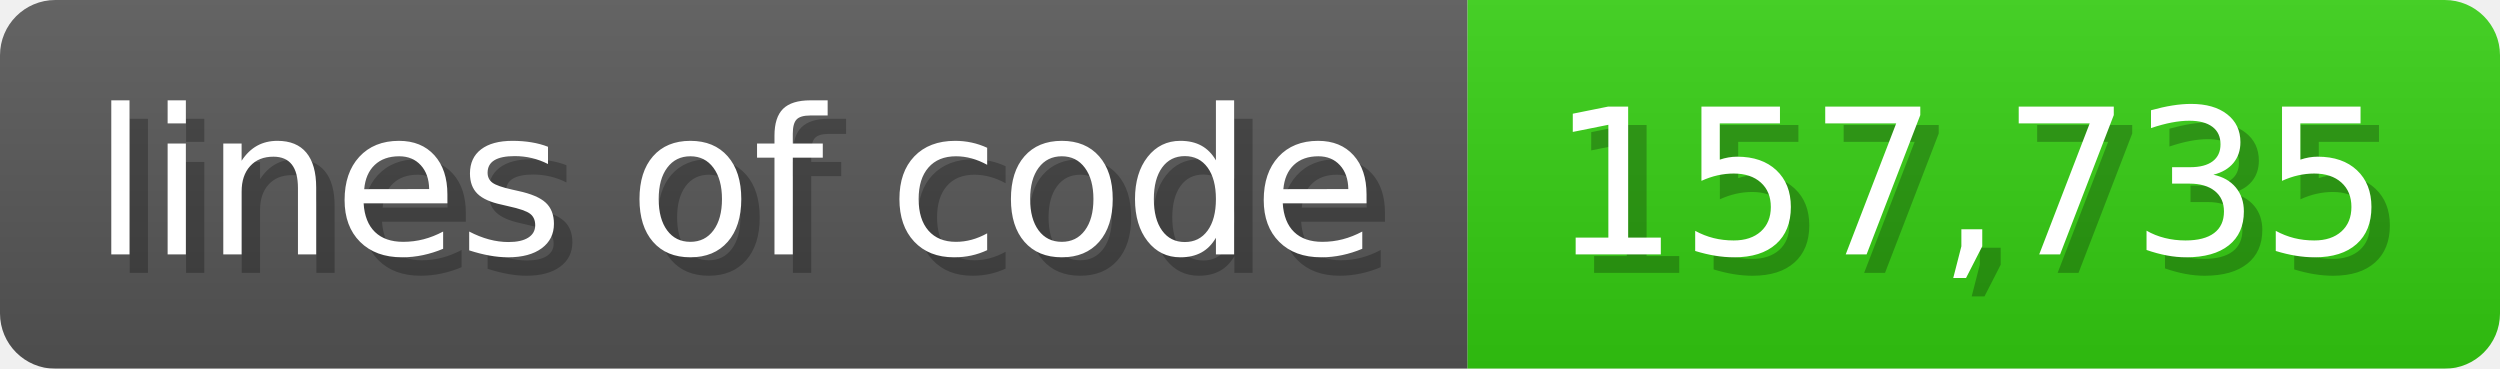
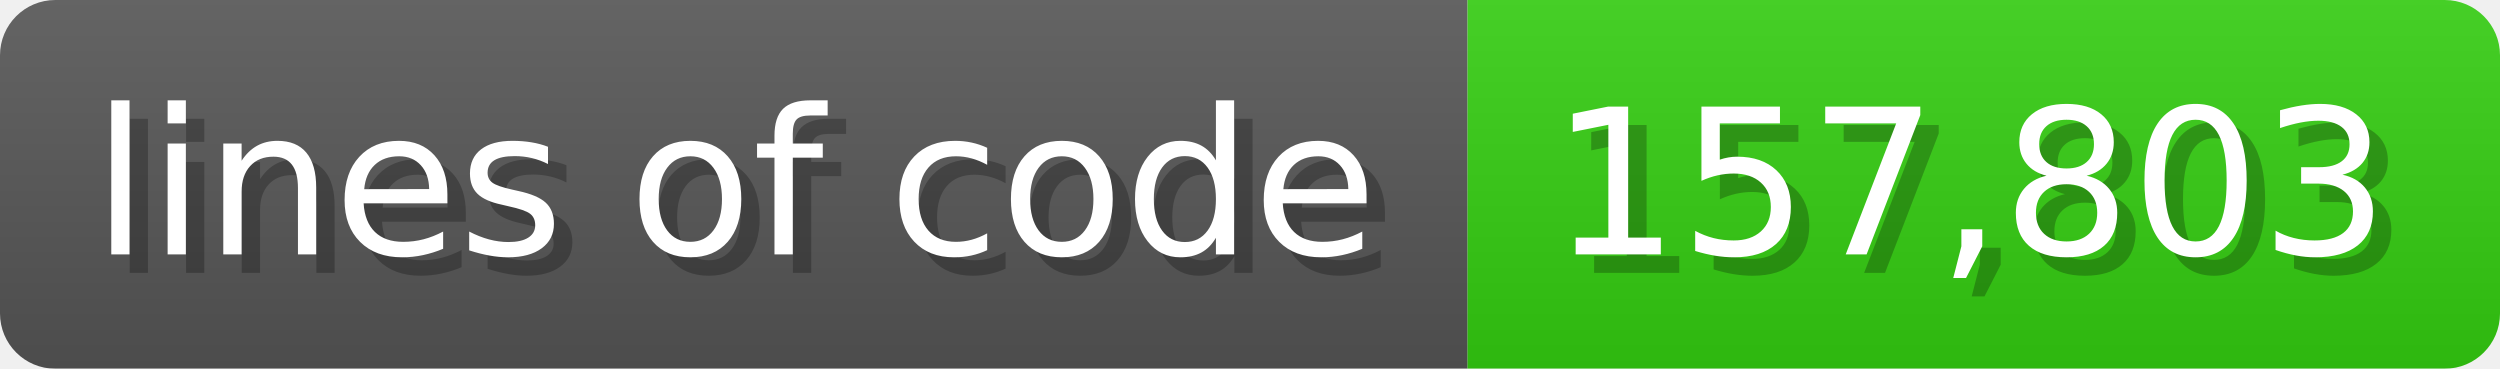
<svg xmlns="http://www.w3.org/2000/svg" width="135.6" height="20" viewBox="0 0 1356 200">
  <linearGradient id="a" x2="0" y2="100%">
    <stop offset="0" stop-opacity=".1" stop-color="#EEE" />
    <stop offset="1" stop-opacity=".1" />
  </linearGradient>
  <mask id="m">
    <rect width="1356" height="200" rx="30" fill="#FFF" />
  </mask>
  <g mask="url(#m)">
    <rect width="796" height="200" fill="#555" />
    <rect width="560" height="200" fill="#3C1" x="796" />
    <rect width="1356" height="200" fill="url(#a)" />
  </g>
  <g fill="#fff" text-anchor="start" font-family="Verdana,DejaVu Sans,sans-serif" font-size="110">
    <text x="60" y="148" textLength="696" fill="#000" opacity="0.25">lines of code</text>
    <text x="50" y="138" textLength="696">lines of code</text>
-     <text x="851" y="148" textLength="460" fill="#000" opacity="0.25">157,735</text>
-     <text x="841" y="138" textLength="460">157,735</text>
+     <text x="851" y="148" textLength="460" fill="#000" opacity="0.25">157,803</text>
+     <text x="841" y="138" textLength="460">157,803</text>
  </g>
</svg>
